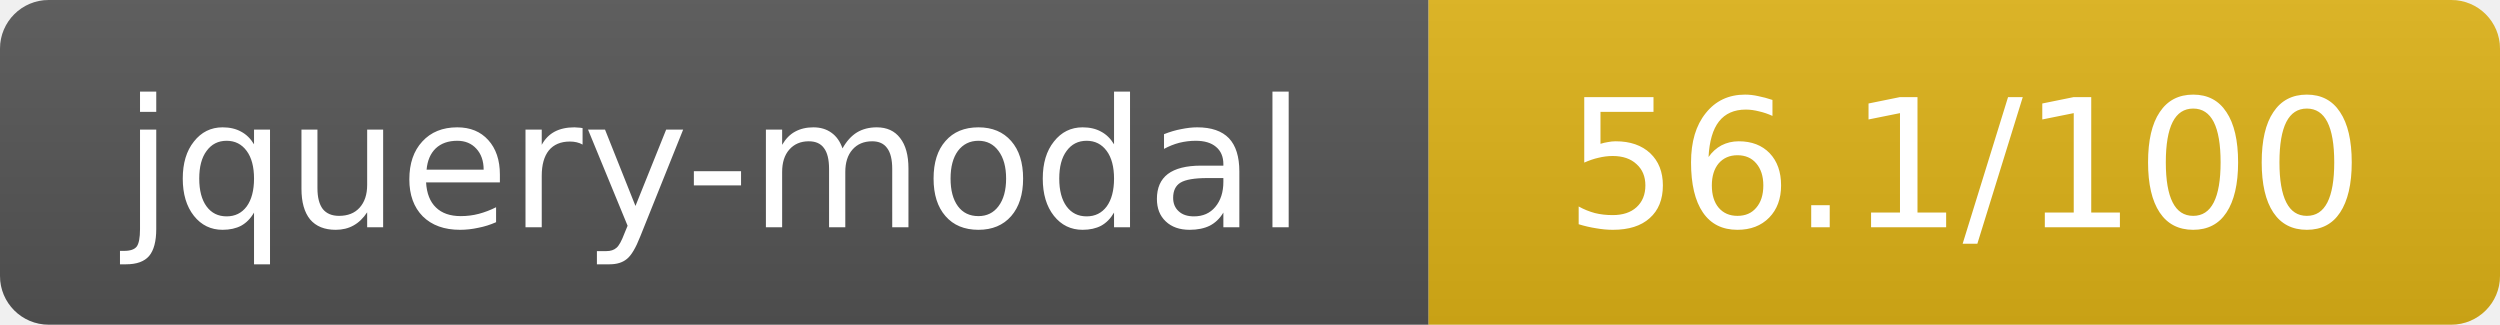
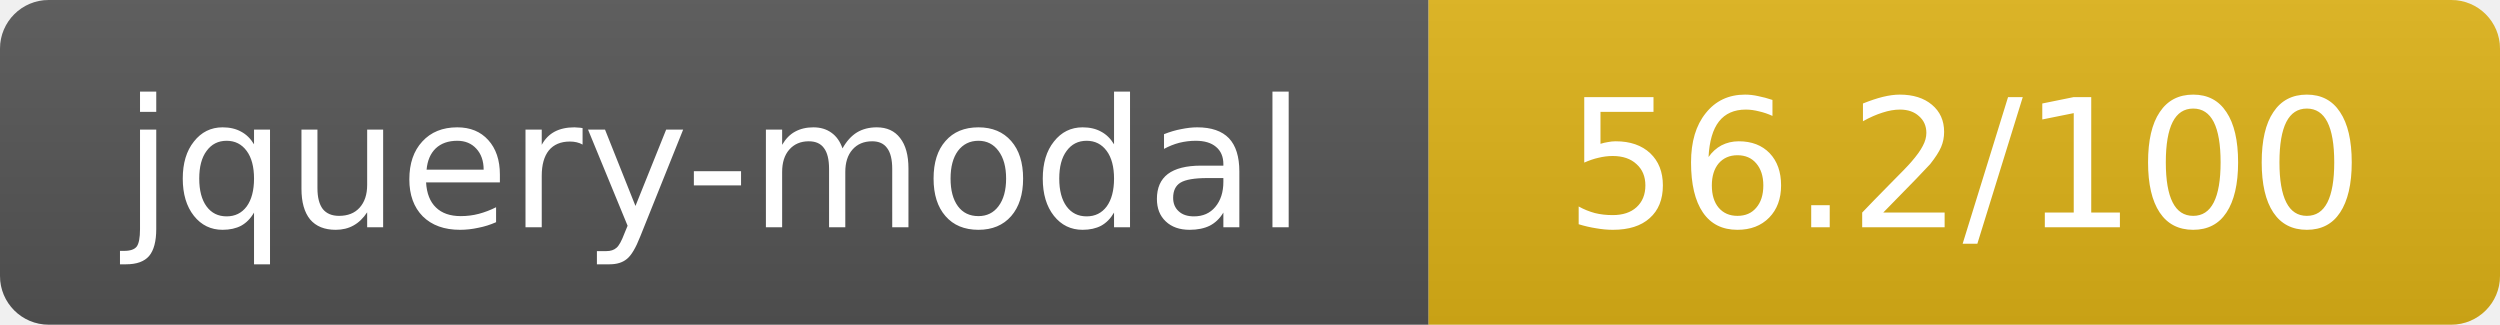
- <svg xmlns="http://www.w3.org/2000/svg" width="154" height="20" role="img" aria-label="jquery-modal: 56.1/100">
+ <svg xmlns="http://www.w3.org/2000/svg" width="154" height="20" role="img" aria-label="jquery-modal: 56.2/100">
  <linearGradient id="s" x2="0" y2="100%">
    <stop offset="0" stop-color="#bbb" stop-opacity=".1" />
    <stop offset="1" stop-opacity=".1" />
  </linearGradient>
  <clipPath id="r">
    <rect width="154" height="20" rx="3" fill="#fff" />
  </clipPath>
  <g clip-path="url(#r)">
    <rect width="88" height="20" fill="#555" />
    <rect x="88" width="66" height="20" fill="#dfb317" />
    <rect width="154" height="20" fill="url(#s)" />
  </g>
  <g fill="#fff" text-anchor="middle" font-family="Verdana,Geneva,DejaVu Sans,sans-serif" text-rendering="geometricPrecision" font-size="11">
    <text x="44" y="14">jquery-modal</text>
-     <text x="121" y="14">56.1/100</text>
+     <text x="121" y="14">56.2/100</text>
  </g>
</svg>
